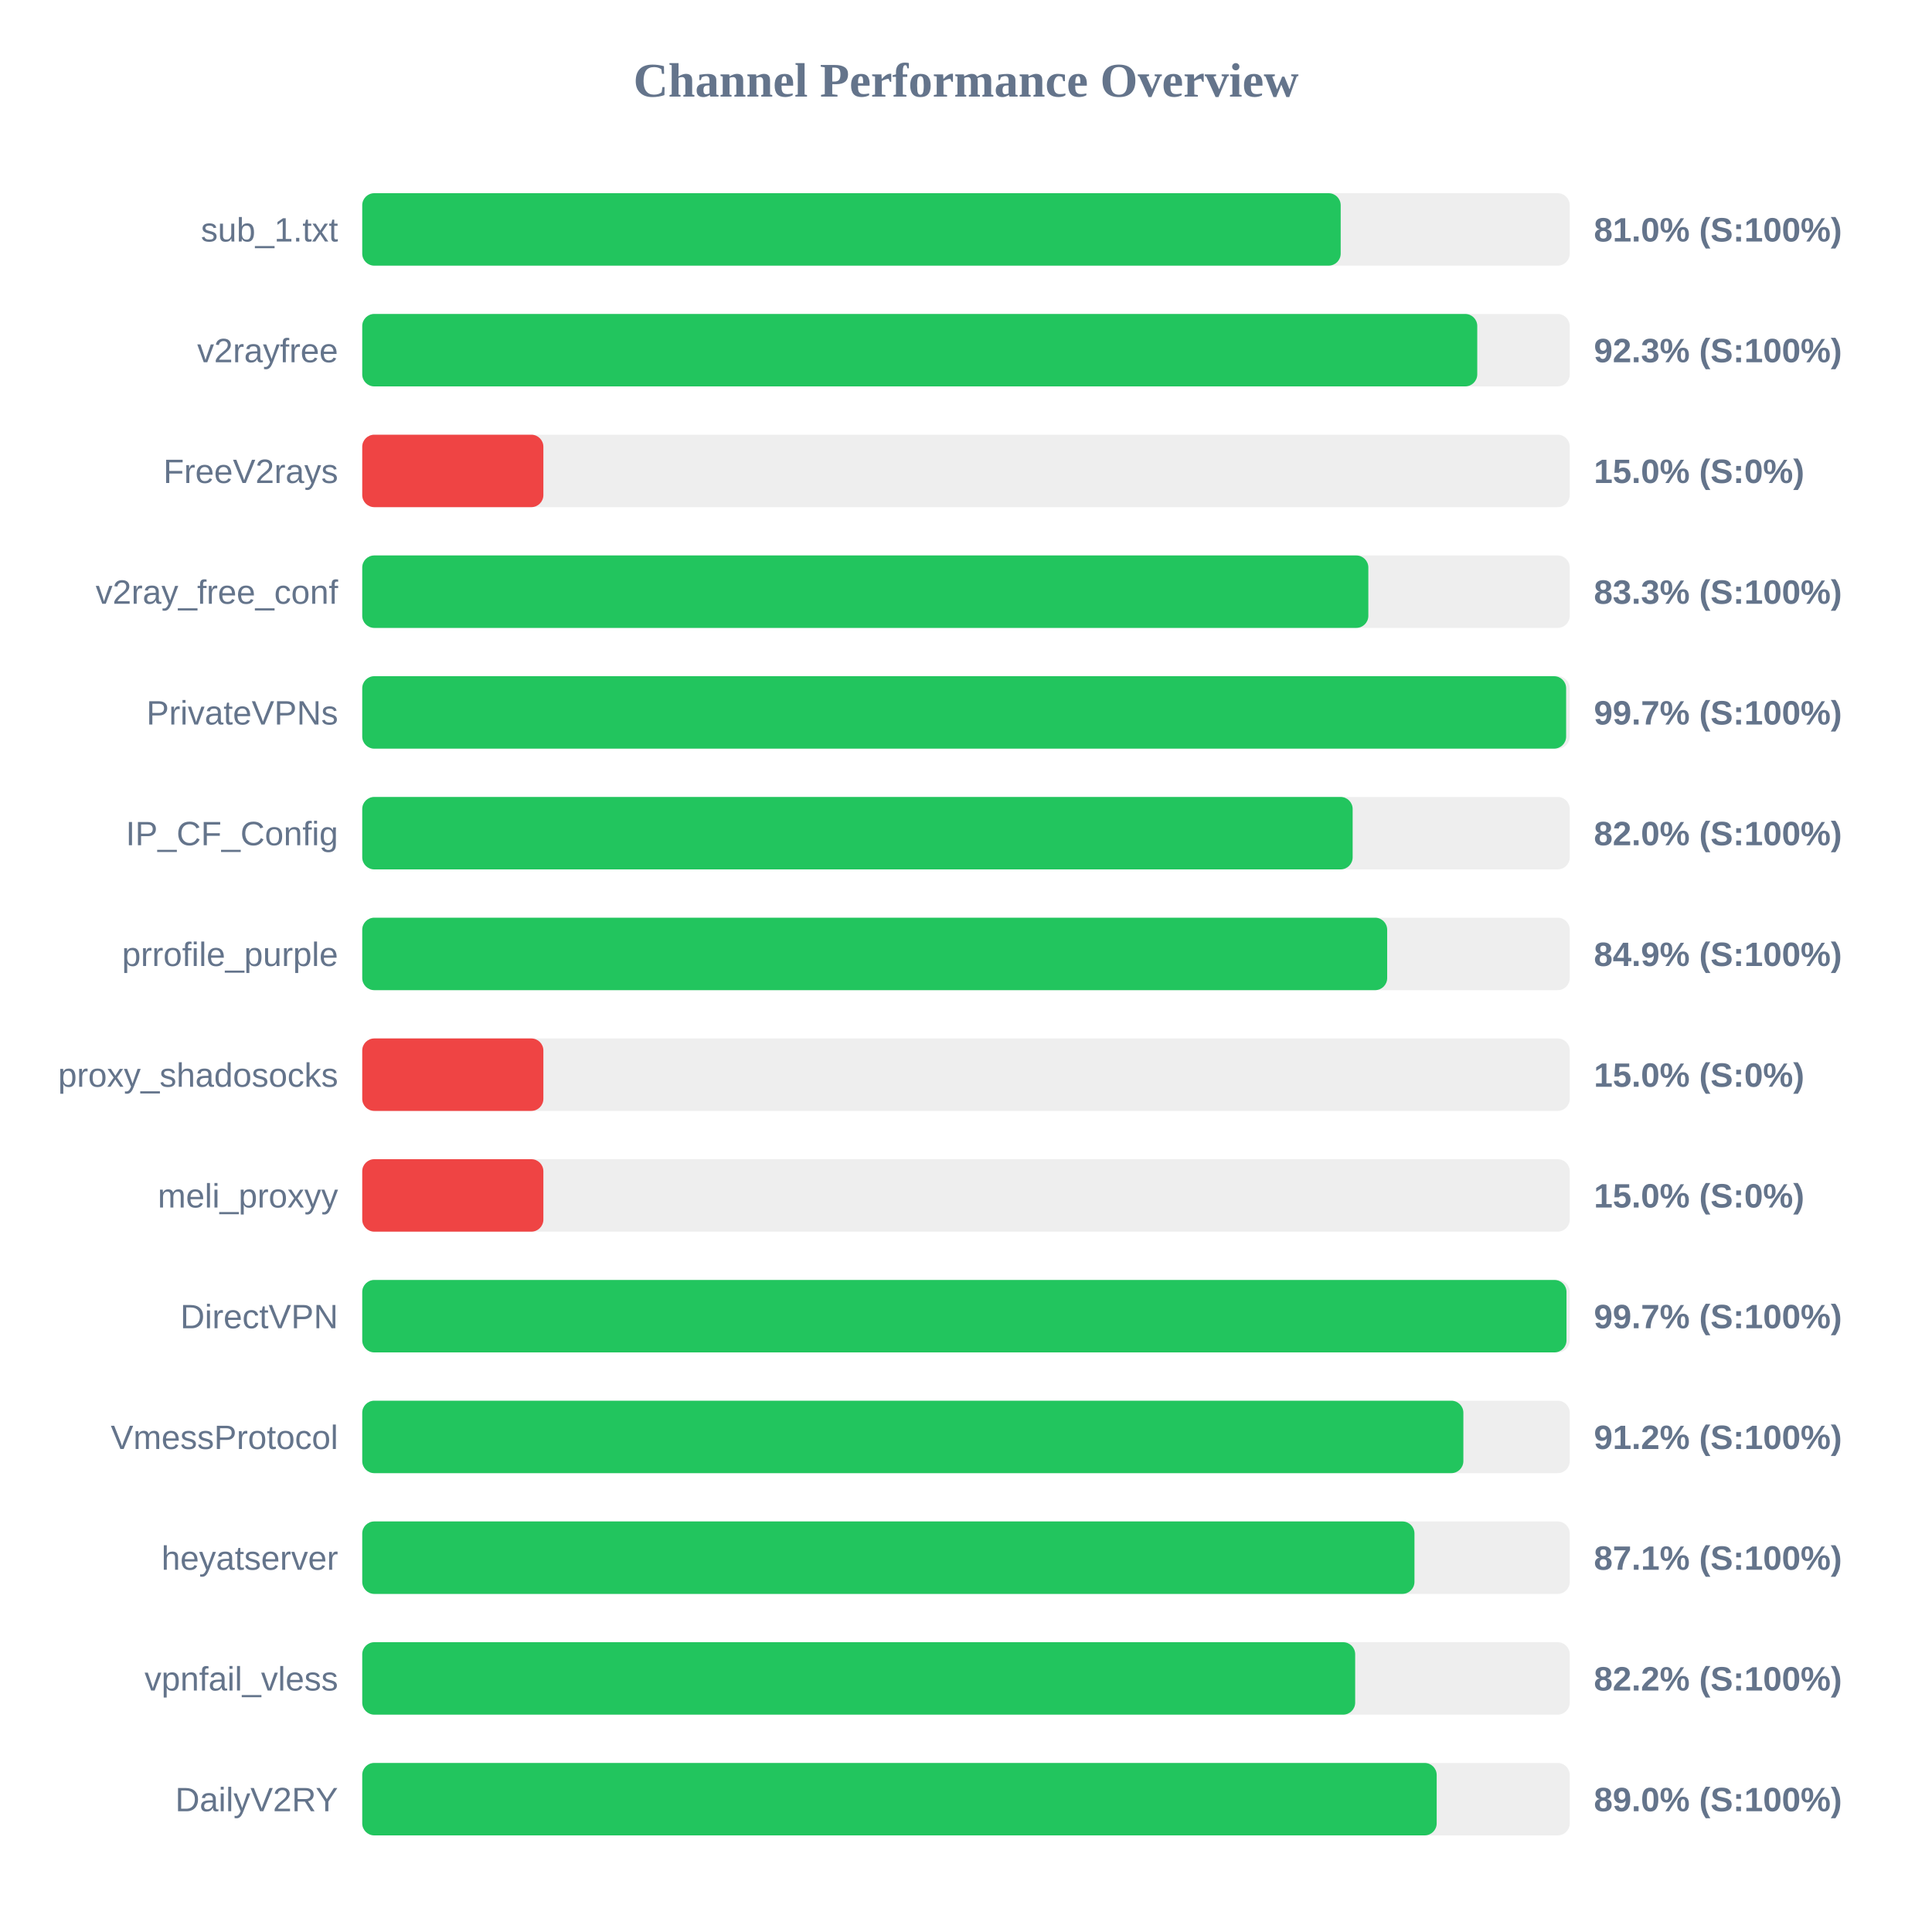
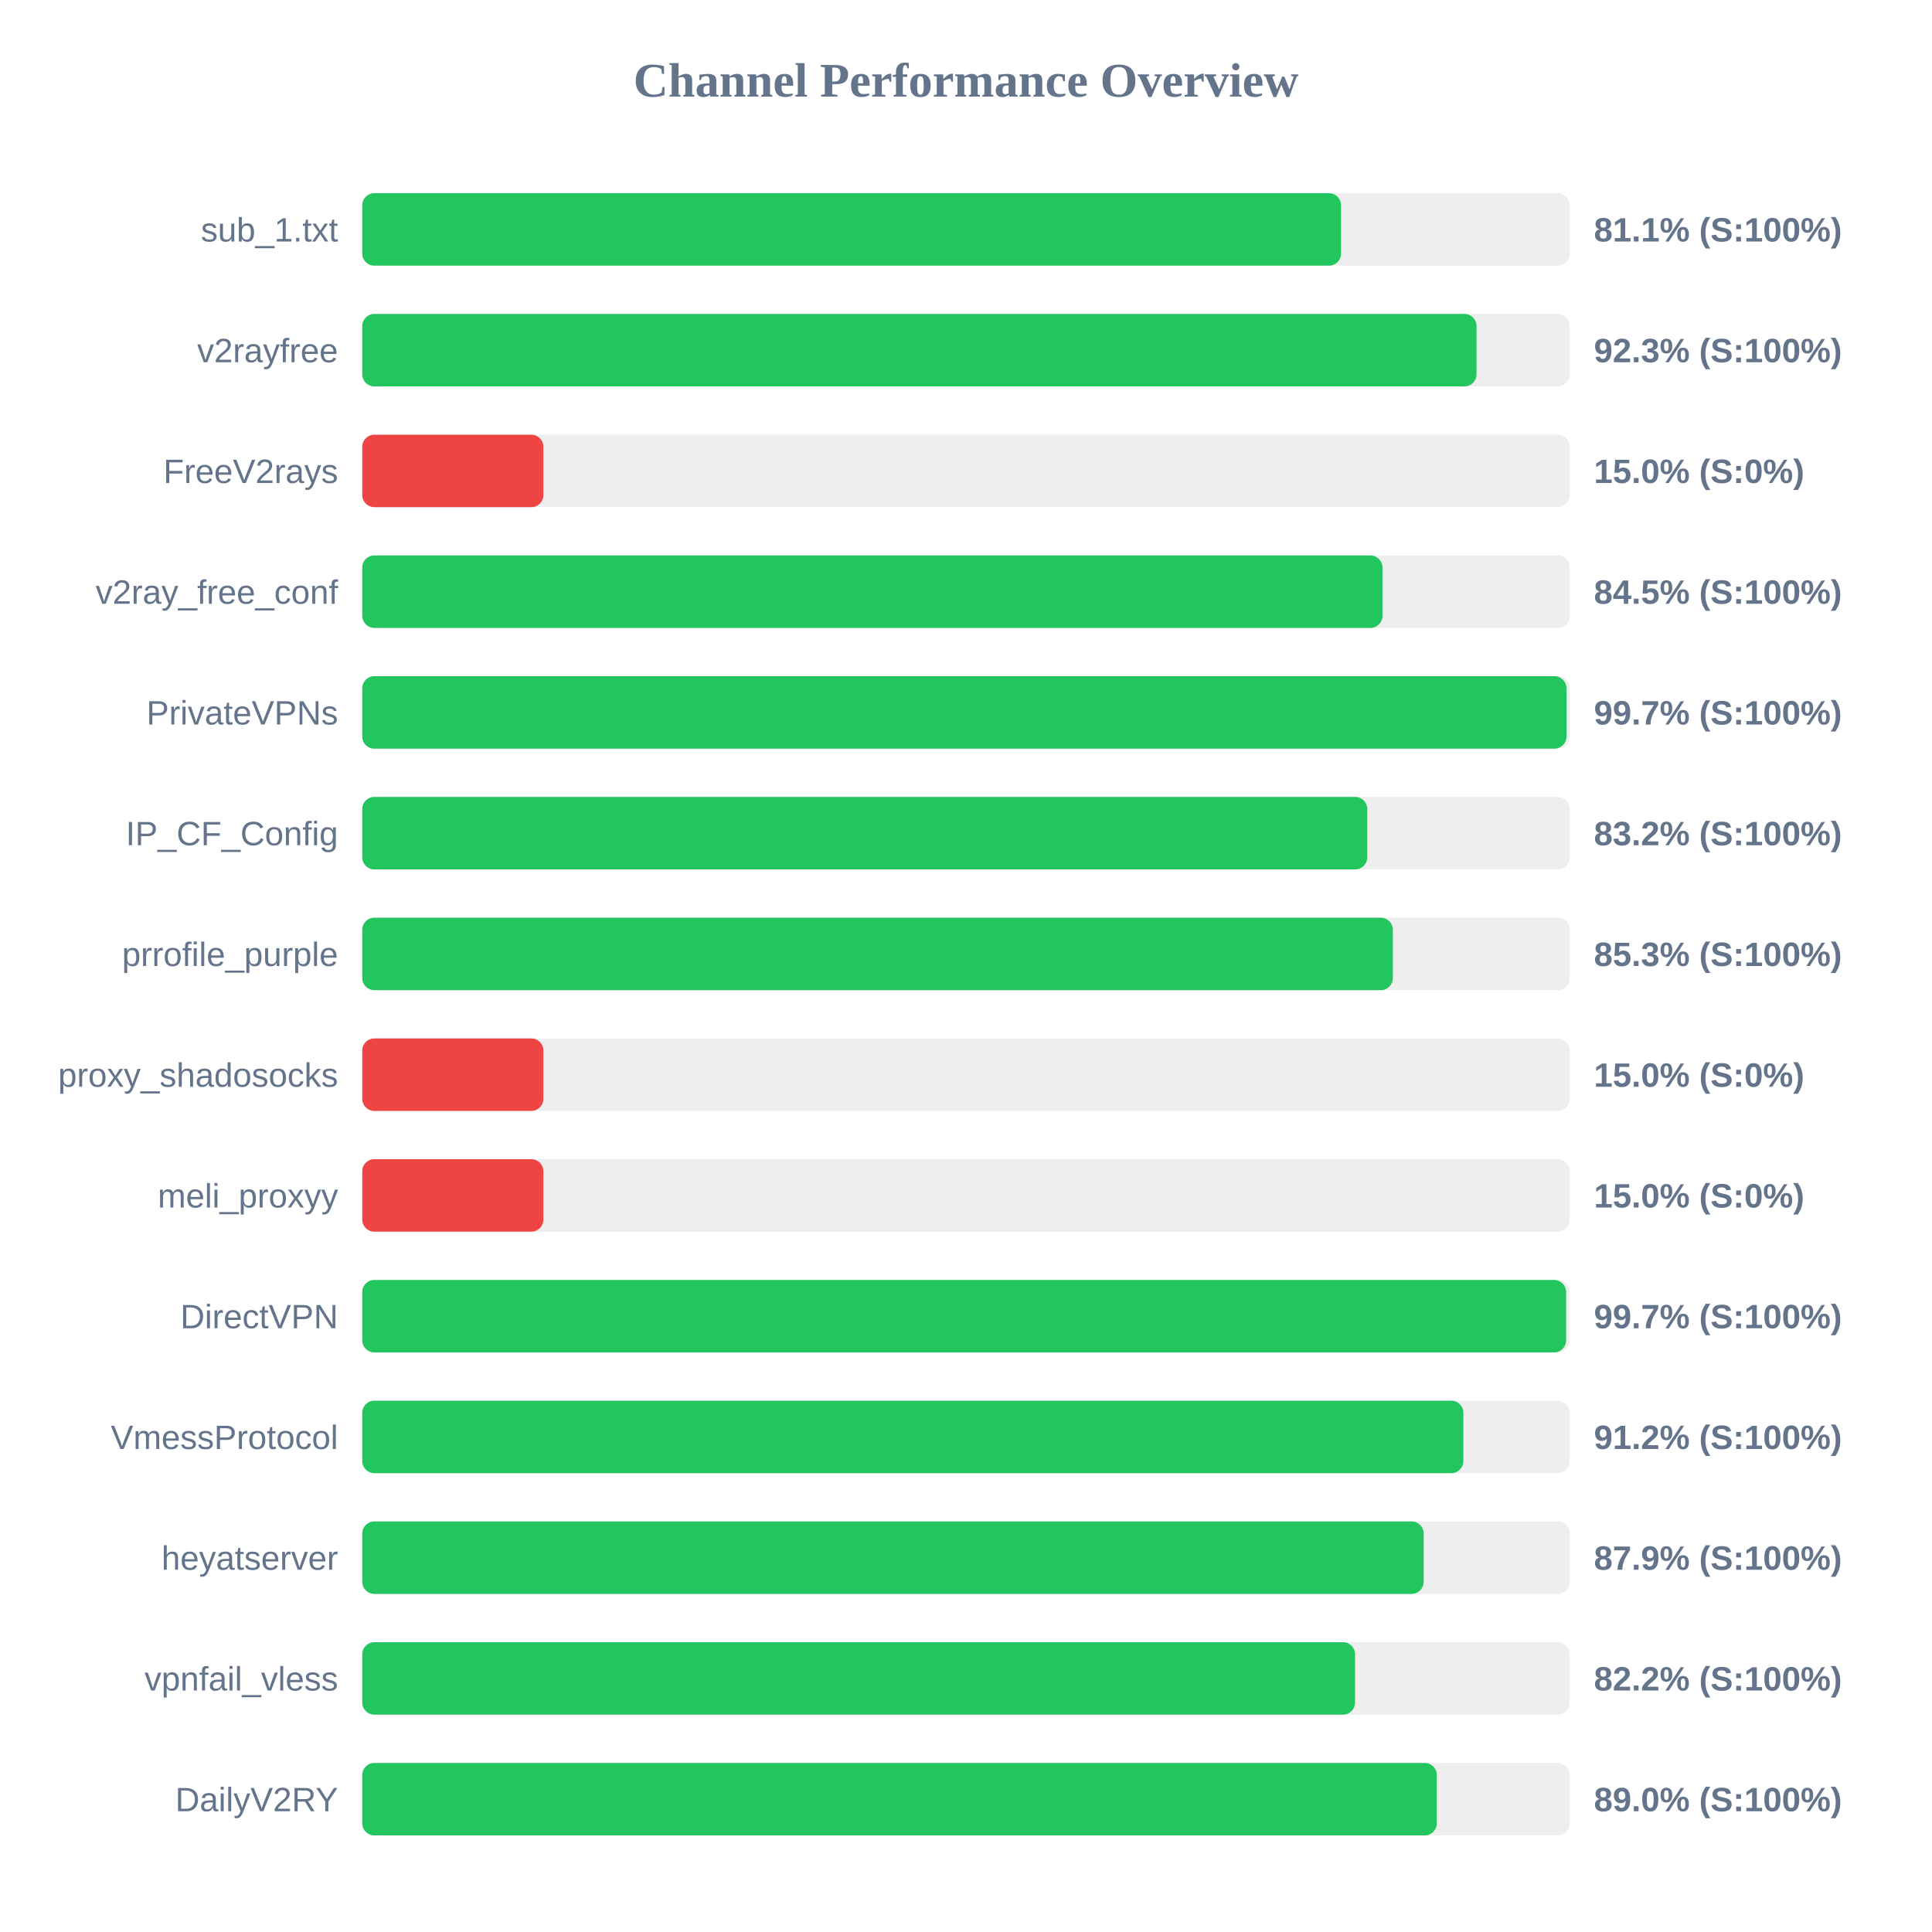
<svg xmlns="http://www.w3.org/2000/svg" width="800" height="800" version="1.1">
  <style>
        .row { font: 14px Arial; fill: #64748b; }
        .score { font: bold 14px Arial; fill: #64748b; }
    </style>
  <text x="400" y="40" text-anchor="middle" font-size="20px" font-weight="bold" fill="#64748b">Channel Performance Overview</text>
  <rect x="150" y="80" width="500" height="30" fill="#eee" rx="5" />
-   <rect x="150" y="80" width="405.15" height="30" fill="#22c55e" rx="5" />
+   <rect x="150" y="80" width="405.3" height="30" fill="#22c55e" rx="5" />
  <text x="140" y="100" text-anchor="end" class="row">sub_1.txt</text>
-   <text x="660" y="100" text-anchor="start" class="score">81.0% (S:100%)</text>
+   <text x="660" y="100" text-anchor="start" class="score">81.1% (S:100%)</text>
  <rect x="150" y="130" width="500" height="30" fill="#eee" rx="5" />
-   <rect x="150" y="130" width="461.7" height="30" fill="#22c55e" rx="5" />
+   <rect x="150" y="130" width="461.4" height="30" fill="#22c55e" rx="5" />
  <text x="140" y="150" text-anchor="end" class="row">v2rayfree</text>
  <text x="660" y="150" text-anchor="start" class="score">92.3% (S:100%)</text>
  <rect x="150" y="180" width="500" height="30" fill="#eee" rx="5" />
  <rect x="150" y="180" width="75.0" height="30" fill="#ef4444" rx="5" />
  <text x="140" y="200" text-anchor="end" class="row">FreeV2rays</text>
  <text x="660" y="200" text-anchor="start" class="score">15.0% (S:0%)</text>
  <rect x="150" y="230" width="500" height="30" fill="#eee" rx="5" />
-   <rect x="150" y="230" width="416.6" height="30" fill="#22c55e" rx="5" />
+   <rect x="150" y="230" width="422.45" height="30" fill="#22c55e" rx="5" />
  <text x="140" y="250" text-anchor="end" class="row">v2ray_free_conf</text>
-   <text x="660" y="250" text-anchor="start" class="score">83.3% (S:100%)</text>
+   <text x="660" y="250" text-anchor="start" class="score">84.5% (S:100%)</text>
  <rect x="150" y="280" width="500" height="30" fill="#eee" rx="5" />
-   <rect x="150" y="280" width="498.5" height="30" fill="#22c55e" rx="5" />
+   <rect x="150" y="280" width="498.65" height="30" fill="#22c55e" rx="5" />
  <text x="140" y="300" text-anchor="end" class="row">PrivateVPNs</text>
  <text x="660" y="300" text-anchor="start" class="score">99.7% (S:100%)</text>
  <rect x="150" y="330" width="500" height="30" fill="#eee" rx="5" />
-   <rect x="150" y="330" width="410.1" height="30" fill="#22c55e" rx="5" />
+   <rect x="150" y="330" width="416.15" height="30" fill="#22c55e" rx="5" />
  <text x="140" y="350" text-anchor="end" class="row">IP_CF_Config</text>
-   <text x="660" y="350" text-anchor="start" class="score">82.0% (S:100%)</text>
+   <text x="660" y="350" text-anchor="start" class="score">83.2% (S:100%)</text>
  <rect x="150" y="380" width="500" height="30" fill="#eee" rx="5" />
-   <rect x="150" y="380" width="424.4" height="30" fill="#22c55e" rx="5" />
+   <rect x="150" y="380" width="426.75" height="30" fill="#22c55e" rx="5" />
  <text x="140" y="400" text-anchor="end" class="row">prrofile_purple</text>
-   <text x="660" y="400" text-anchor="start" class="score">84.9% (S:100%)</text>
+   <text x="660" y="400" text-anchor="start" class="score">85.3% (S:100%)</text>
  <rect x="150" y="430" width="500" height="30" fill="#eee" rx="5" />
  <rect x="150" y="430" width="75.0" height="30" fill="#ef4444" rx="5" />
  <text x="140" y="450" text-anchor="end" class="row">proxy_shadosocks</text>
  <text x="660" y="450" text-anchor="start" class="score">15.0% (S:0%)</text>
  <rect x="150" y="480" width="500" height="30" fill="#eee" rx="5" />
  <rect x="150" y="480" width="75.0" height="30" fill="#ef4444" rx="5" />
  <text x="140" y="500" text-anchor="end" class="row">meli_proxyy</text>
  <text x="660" y="500" text-anchor="start" class="score">15.0% (S:0%)</text>
  <rect x="150" y="530" width="500" height="30" fill="#eee" rx="5" />
-   <rect x="150" y="530" width="498.65" height="30" fill="#22c55e" rx="5" />
+   <rect x="150" y="530" width="498.5" height="30" fill="#22c55e" rx="5" />
  <text x="140" y="550" text-anchor="end" class="row">DirectVPN</text>
  <text x="660" y="550" text-anchor="start" class="score">99.7% (S:100%)</text>
  <rect x="150" y="580" width="500" height="30" fill="#eee" rx="5" />
  <rect x="150" y="580" width="455.95" height="30" fill="#22c55e" rx="5" />
  <text x="140" y="600" text-anchor="end" class="row">VmessProtocol</text>
  <text x="660" y="600" text-anchor="start" class="score">91.2% (S:100%)</text>
  <rect x="150" y="630" width="500" height="30" fill="#eee" rx="5" />
-   <rect x="150" y="630" width="435.7" height="30" fill="#22c55e" rx="5" />
+   <rect x="150" y="630" width="439.5" height="30" fill="#22c55e" rx="5" />
  <text x="140" y="650" text-anchor="end" class="row">heyatserver</text>
-   <text x="660" y="650" text-anchor="start" class="score">87.1% (S:100%)</text>
+   <text x="660" y="650" text-anchor="start" class="score">87.9% (S:100%)</text>
  <rect x="150" y="680" width="500" height="30" fill="#eee" rx="5" />
-   <rect x="150" y="680" width="411.15" height="30" fill="#22c55e" rx="5" />
+   <rect x="150" y="680" width="411.1" height="30" fill="#22c55e" rx="5" />
  <text x="140" y="700" text-anchor="end" class="row">vpnfail_vless</text>
  <text x="660" y="700" text-anchor="start" class="score">82.2% (S:100%)</text>
  <rect x="150" y="730" width="500" height="30" fill="#eee" rx="5" />
-   <rect x="150" y="730" width="444.9" height="30" fill="#22c55e" rx="5" />
+   <rect x="150" y="730" width="444.95" height="30" fill="#22c55e" rx="5" />
  <text x="140" y="750" text-anchor="end" class="row">DailyV2RY</text>
  <text x="660" y="750" text-anchor="start" class="score">89.0% (S:100%)</text>
</svg>
